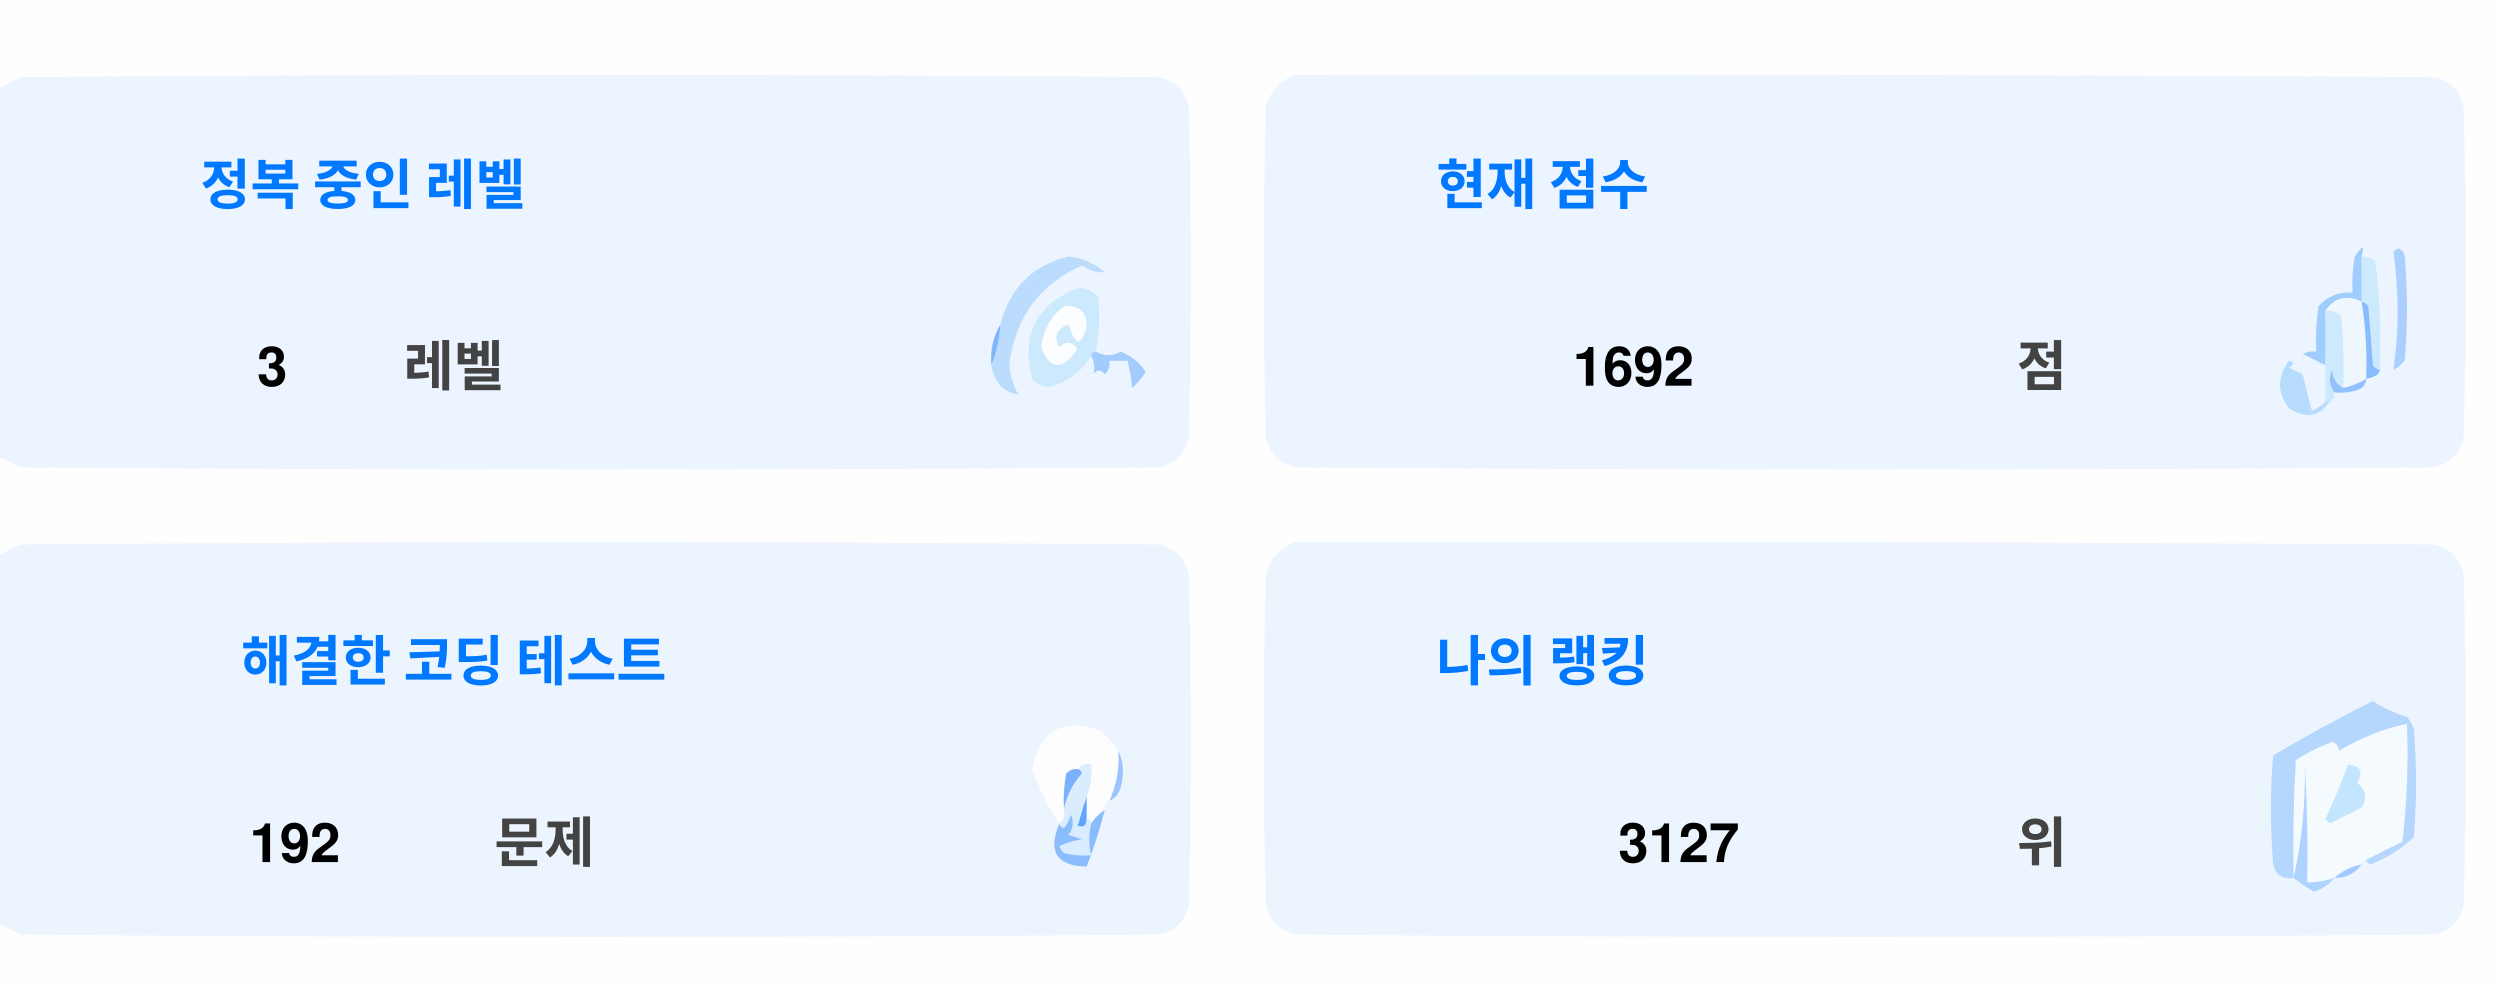
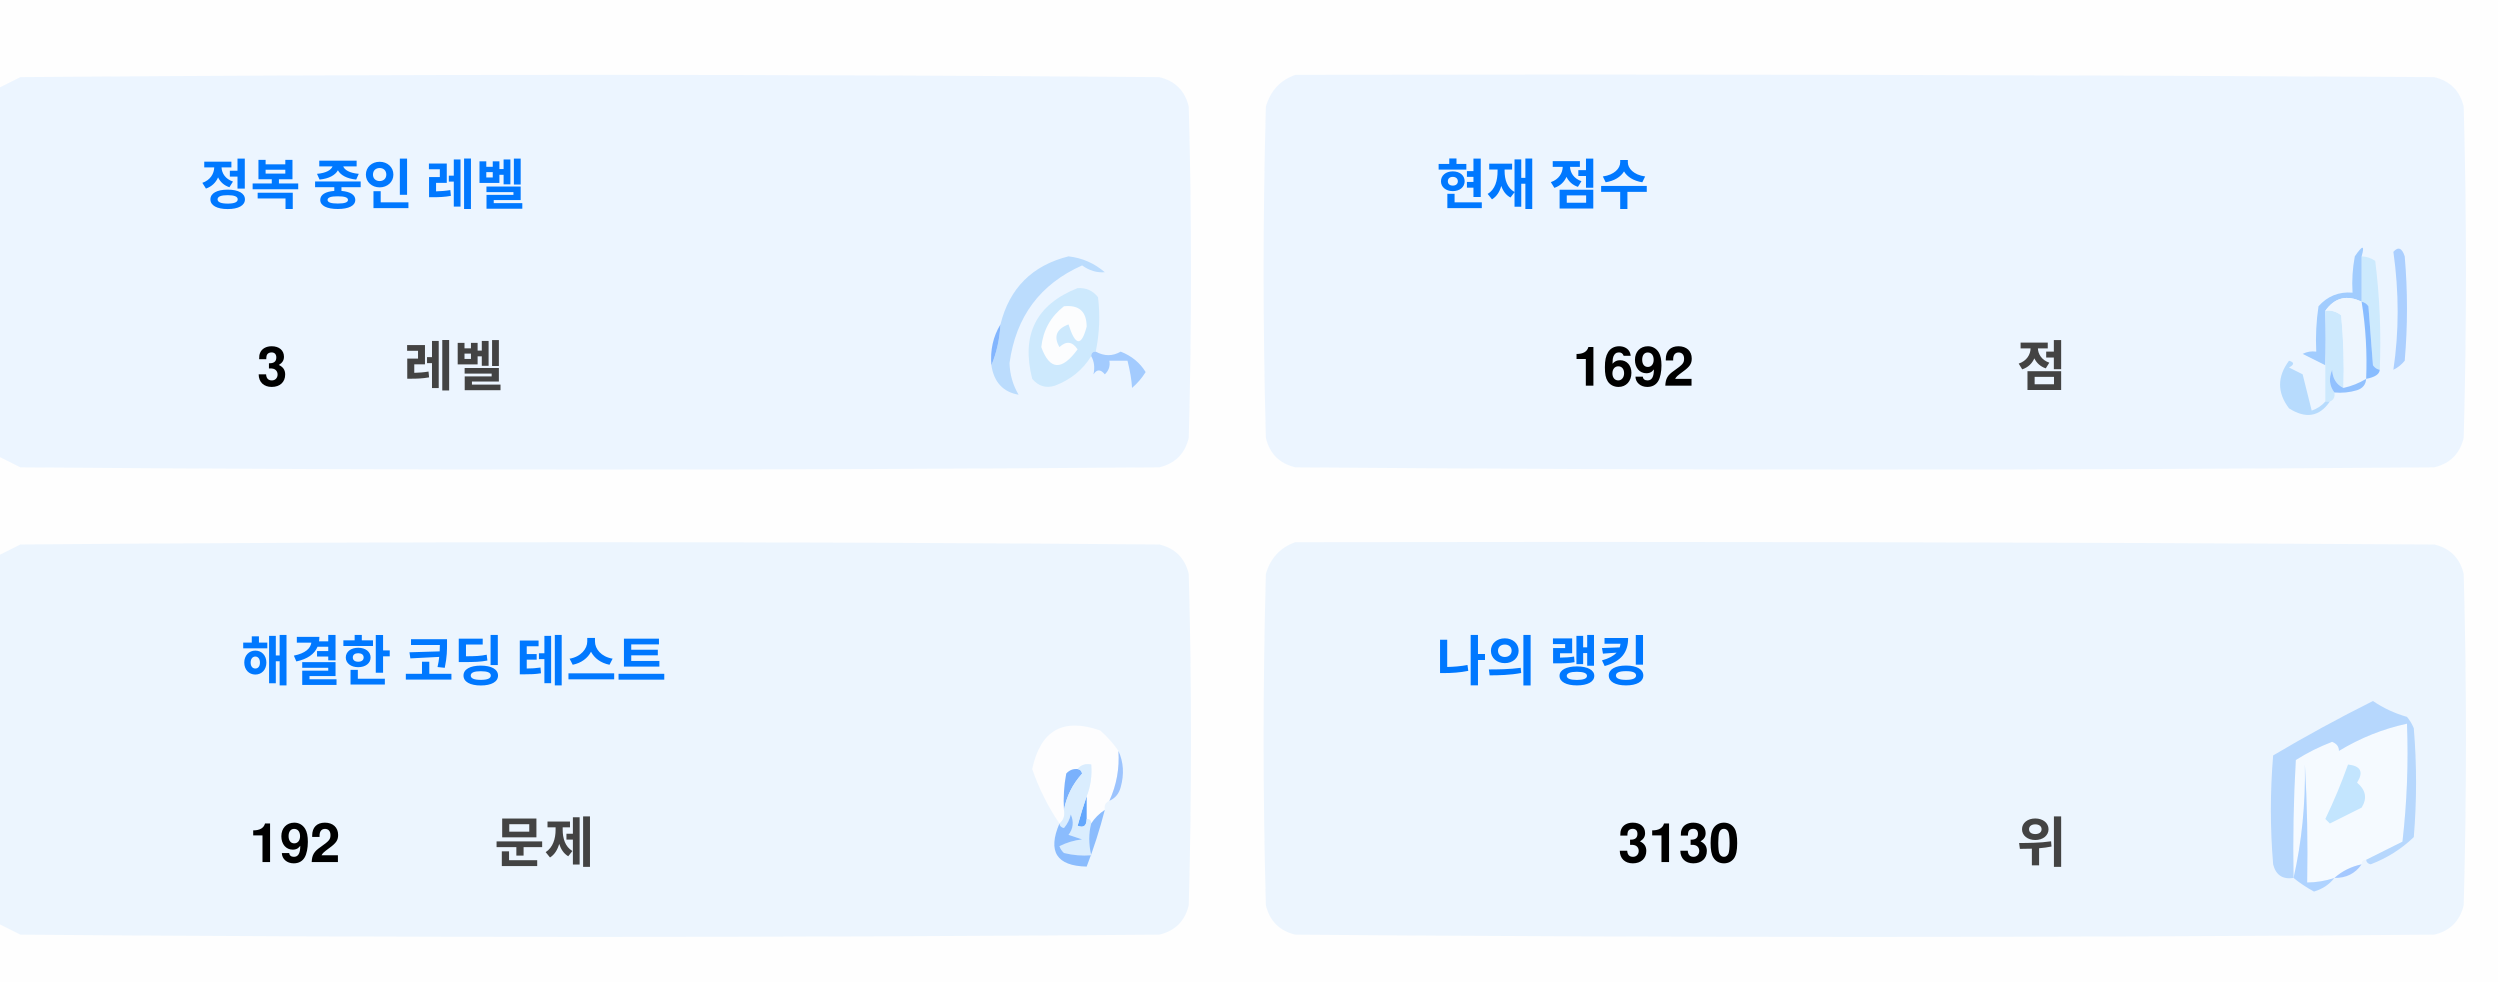
<svg xmlns="http://www.w3.org/2000/svg" version="1.1" width="551px" height="217px" style="shape-rendering:geometricPrecision; text-rendering:geometricPrecision; image-rendering:optimizeQuality; fill-rule:evenodd; clip-rule:evenodd">
  <style>.title {fill: #434343;font-size: 1rem;line-height: 1.5rem;font-weight: bold;font-family: -apple-system, BlinkMacSystemFont, Segoe UI, Helvetica, Arial, sans-serif, Apple Color Emoji, Segoe UI Emoji;}.desc {fill: #434343;font-size: 2.5rem;font-weight: bold;line-height: 1.5rem;font-family: -apple-system, BlinkMacSystemFont, Segoe UI, Helvetica, Arial, sans-serif, Apple Color Emoji, Segoe UI Emoji;}.desc-2 {fill: #434343;font-size: 1rem;font-weight: bold;line-height: 1.5rem;font-family: -apple-system, BlinkMacSystemFont, Segoe UI, Helvetica, Arial, sans-serif, Apple Color Emoji, Segoe UI Emoji;}.text, .desc {animation: twinkling 4s ease-in-out infinite;}@keyframes twinkling {40% { opacity: 1; }50% { opacity: 0.5; }60% { opacity: 1; }70% { opacity: 0.5; }80% { opacity: 1; }}</style>
  <g>
    <path style="opacity:1" fill="#fefefe" d="M -0.5,-0.5 C 183.167,-0.5 366.833,-0.5 550.5,-0.5C 550.5,71.833 550.5,144.167 550.5,216.5C 366.833,216.5 183.167,216.5 -0.5,216.5C -0.5,212.167 -0.5,207.833 -0.5,203.5C 1.14,204.32 2.807,205.153 4.5,206C 88.167,206.667 171.833,206.667 255.5,206C 259,205.167 261.167,203 262,199.5C 262.667,175.167 262.667,150.833 262,126.5C 261.167,123 259,120.833 255.5,120C 171.833,119.333 88.167,119.333 4.5,120C 2.807,120.847 1.14,121.68 -0.5,122.5C -0.5,115.167 -0.5,107.833 -0.5,100.5C 1.14,101.32 2.807,102.153 4.5,103C 88.167,103.667 171.833,103.667 255.5,103C 259,102.167 261.167,100 262,96.5C 262.667,72.167 262.667,47.833 262,23.5C 261.167,20 259,17.833 255.5,17C 171.833,16.333 88.167,16.333 4.5,17C 2.807,17.847 1.14,18.68 -0.5,19.5C -0.5,12.833 -0.5,6.167 -0.5,-0.5 Z" />
  </g>
  <g>
    <path style="opacity:1" fill="#ecf5ff" d="M -0.5,100.5 C -0.5,73.5 -0.5,46.5 -0.5,19.5C 1.14,18.68 2.807,17.847 4.5,17C 88.167,16.333 171.833,16.333 255.5,17C 259,17.833 261.167,20 262,23.5C 262.667,47.833 262.667,72.167 262,96.5C 261.167,100 259,102.167 255.5,103C 171.833,103.667 88.167,103.667 4.5,103C 2.807,102.153 1.14,101.32 -0.5,100.5 Z" />
  </g>
  <g>
    <path style="opacity:1" fill="#ecf5ff" d="M 285.5,16.5 C 369.167,16.333 452.834,16.5 536.5,17C 540,17.833 542.167,20 543,23.5C 543.667,47.833 543.667,72.167 543,96.5C 542.167,100 540,102.167 536.5,103C 452.833,103.667 369.167,103.667 285.5,103C 282,102.167 279.833,100 279,96.5C 278.333,72.167 278.333,47.833 279,23.5C 280.018,19.985 282.185,17.652 285.5,16.5 Z" />
  </g>
  <g>
    <path style="opacity:1" fill="#cdeafd" d="M 520.5,56.5 C 521.583,56.539 522.583,56.873 523.5,57.5C 524.498,65.472 524.831,73.472 524.5,81.5C 523.883,81.389 523.383,81.056 523,80.5C 522.667,76.167 522.333,71.833 522,67.5C 521.617,66.944 521.117,66.611 520.5,66.5C 520.5,63.167 520.5,59.833 520.5,56.5 Z" />
  </g>
  <g>
    <path style="opacity:1" fill="#abcfff" d="M 527.5,55.5 C 528.566,54.308 529.399,54.641 530,56.5C 530.667,64.167 530.667,71.833 530,79.5C 529.311,80.357 528.478,81.023 527.5,81.5C 528.758,73.08 528.758,64.414 527.5,55.5 Z" />
  </g>
  <g>
    <path style="opacity:1" fill="#bbdcfd" d="M 218.5,80.5 C 219.657,77.727 220.324,74.727 220.5,71.5C 222.49,63.51 227.49,58.51 235.5,56.5C 238.528,56.847 241.194,58.014 243.5,60C 241.744,60.141 240.078,59.641 238.5,58.5C 229.247,62.607 223.914,69.773 222.5,80C 222.565,82.526 223.232,84.859 224.5,87C 221.07,86.397 219.07,84.231 218.5,80.5 Z" />
  </g>
  <g>
    <path style="opacity:1" fill="#cde9fd" d="M 241.5,77.5 C 240.833,77.5 240.5,77.833 240.5,78.5C 238.628,81.529 235.961,83.695 232.5,85C 230.536,85.624 228.869,85.124 227.5,83.5C 225.021,73.791 228.354,67.124 237.5,63.5C 239.374,63.39 240.874,64.056 242,65.5C 242.497,69.524 242.331,73.524 241.5,77.5 Z" />
  </g>
  <g>
    <path style="opacity:1" fill="#fcfdfe" d="M 234.5,67.5 C 237.826,67.162 239.493,68.662 239.5,72C 238.334,76.434 237,76.267 235.5,71.5C 232.832,72.515 232.166,74.182 233.5,76.5C 235.017,75.089 236.351,75.256 237.5,77C 234.006,81.771 231.34,81.605 229.5,76.5C 229.904,72.771 231.571,69.771 234.5,67.5 Z" />
  </g>
  <g>
    <path style="opacity:1" fill="#a1ccfe" d="M 520.5,56.5 C 520.5,59.833 520.5,63.167 520.5,66.5C 517.238,64.922 514.572,65.589 512.5,68.5C 512.617,72.81 512.617,76.81 512.5,80.5C 510.86,79.68 509.193,78.847 507.5,78C 508.448,77.517 509.448,77.35 510.5,77.5C 510.335,74.15 510.502,70.817 511,67.5C 512.995,65.253 515.495,64.253 518.5,64.5C 518.336,61.813 518.503,59.146 519,56.5C 520.731,53.969 521.231,53.969 520.5,56.5 Z" />
  </g>
  <g>
    <path style="opacity:1" fill="#cde9fd" d="M 512.5,68.5 C 513.822,68.33 514.989,68.663 516,69.5C 516.499,74.823 516.666,80.156 516.5,85.5C 514.955,84.77 514.122,83.437 514,81.5C 513.22,83.387 513.387,85.054 514.5,86.5C 514.672,87.492 514.338,88.158 513.5,88.5C 513.167,88.5 512.833,88.5 512.5,88.5C 512.5,85.833 512.5,83.167 512.5,80.5C 512.617,76.81 512.617,72.81 512.5,68.5 Z" />
  </g>
  <g>
    <path style="opacity:1" fill="#eef6fe" d="M 520.5,66.5 C 521.407,72.106 521.74,77.773 521.5,83.5C 519.95,84.441 518.284,85.108 516.5,85.5C 516.666,80.156 516.499,74.823 516,69.5C 514.989,68.663 513.822,68.33 512.5,68.5C 514.572,65.589 517.238,64.922 520.5,66.5 Z" />
  </g>
  <g>
    <path style="opacity:1" fill="#88bcff" d="M 520.5,66.5 C 521.117,66.611 521.617,66.944 522,67.5C 522.333,71.833 522.667,76.167 523,80.5C 523.383,81.056 523.883,81.389 524.5,81.5C 524.445,82.469 523.445,83.136 521.5,83.5C 521.74,77.773 521.407,72.106 520.5,66.5 Z" />
  </g>
  <g>
    <path style="opacity:1" fill="#82b5fe" d="M 220.5,71.5 C 220.324,74.727 219.657,77.727 218.5,80.5C 218.215,77.171 218.882,74.171 220.5,71.5 Z" />
  </g>
  <g>
    <path style="opacity:1" fill="#a3cbfe" d="M 240.5,78.5 C 240.5,77.833 240.833,77.5 241.5,77.5C 243.391,78.536 245.224,78.536 247,77.5C 249.391,78.429 251.225,79.929 252.5,82C 251.681,83.319 250.681,84.486 249.5,85.5C 249.409,83.777 249.075,81.777 248.5,79.5C 247.167,79.5 245.833,79.5 244.5,79.5C 244.719,80.675 244.386,81.675 243.5,82.5C 242.575,81.359 241.741,81.359 241,82.5C 241.331,80.981 241.164,79.648 240.5,78.5 Z" />
  </g>
  <g>
    <path style="opacity:1" fill="#b7dbfd" d="M 512.5,88.5 C 512.833,88.5 513.167,88.5 513.5,88.5C 511.199,91.857 508.199,92.357 504.5,90C 501.872,86.535 501.872,83.035 504.5,79.5C 505.696,79.846 505.696,80.346 504.5,81C 505.5,81.5 506.5,82 507.5,82.5C 508.167,85.167 508.833,87.833 509.5,90.5C 510.739,90.058 511.739,89.391 512.5,88.5 Z" />
  </g>
  <g>
    <path style="opacity:1" fill="#92c1fe" d="M 516.5,85.5 C 518.284,85.108 519.95,84.441 521.5,83.5C 521.423,84.75 520.756,85.583 519.5,86C 517.866,86.493 516.199,86.66 514.5,86.5C 513.387,85.054 513.22,83.387 514,81.5C 514.122,83.437 514.955,84.77 516.5,85.5 Z" />
  </g>
  <g>
    <path style="opacity:1" fill="#ecf5fe" d="M -0.5,203.5 C -0.5,176.5 -0.5,149.5 -0.5,122.5C 1.14,121.68 2.807,120.847 4.5,120C 88.167,119.333 171.833,119.333 255.5,120C 259,120.833 261.167,123 262,126.5C 262.667,150.833 262.667,175.167 262,199.5C 261.167,203 259,205.167 255.5,206C 171.833,206.667 88.167,206.667 4.5,206C 2.807,205.153 1.14,204.32 -0.5,203.5 Z" />
  </g>
  <g>
    <path style="opacity:1" fill="#ecf5fe" d="M 285.5,119.5 C 369.167,119.333 452.834,119.5 536.5,120C 540,120.833 542.167,123 543,126.5C 543.667,150.833 543.667,175.167 543,199.5C 542.167,203 540,205.167 536.5,206C 452.833,206.667 369.167,206.667 285.5,206C 282,205.167 279.833,203 279,199.5C 278.333,175.167 278.333,150.833 279,126.5C 280.018,122.985 282.185,120.652 285.5,119.5 Z" />
  </g>
  <g>
    <path style="opacity:1" fill="#fdfdfe" d="M 246.5,165.5 C 246.758,169.367 246.092,173.034 244.5,176.5C 243.662,176.842 243.328,177.508 243.5,178.5C 242.272,179.306 241.272,180.306 240.5,181.5C 240.5,180.833 240.167,180.5 239.5,180.5C 239.5,178.833 239.5,177.167 239.5,175.5C 240.369,173.283 240.702,170.95 240.5,168.5C 239.209,168.263 238.209,168.596 237.5,169.5C 236.504,169.414 235.671,169.748 235,170.5C 234.503,173.146 234.336,175.813 234.5,178.5C 234.737,179.791 234.404,180.791 233.5,181.5C 230.986,177.806 228.986,173.806 227.5,169.5C 229.309,160.957 234.309,158.124 242.5,161C 244.07,162.397 245.404,163.897 246.5,165.5 Z" />
  </g>
  <g>
    <path style="opacity:1" fill="#f5faff" d="M 521.5,189.5 C 520.833,189.5 520.5,189.833 520.5,190.5C 518.181,190.992 516.181,191.992 514.5,193.5C 512.565,194.15 510.565,194.483 508.5,194.5C 508.666,185.827 508.5,177.16 508,168.5C 508.141,177.227 507.308,185.56 505.5,193.5C 505.334,184.827 505.5,176.16 506,167.5C 508.527,165.903 511.194,164.57 514,163.5C 515.011,163.892 515.511,164.559 515.5,165.5C 520.21,162.641 525.21,160.641 530.5,159.5C 530.831,168.192 530.498,176.859 529.5,185.5C 526.807,186.847 524.14,188.18 521.5,189.5 Z" />
  </g>
  <g>
    <path style="opacity:1" fill="#b6d7fd" d="M 521.5,189.5 C 524.14,188.18 526.807,186.847 529.5,185.5C 530.498,176.859 530.831,168.192 530.5,159.5C 525.21,160.641 520.21,162.641 515.5,165.5C 515.511,164.559 515.011,163.892 514,163.5C 511.194,164.57 508.527,165.903 506,167.5C 505.5,176.16 505.334,184.827 505.5,193.5C 503.089,193.863 501.589,192.863 501,190.5C 500.333,182.5 500.333,174.5 501,166.5C 508.173,162.246 515.507,158.246 523,154.5C 525.304,156.068 527.804,157.235 530.5,158C 531.126,158.75 531.626,159.584 532,160.5C 532.667,168.5 532.667,176.5 532,184.5C 529.292,187.111 526.125,189.111 522.5,190.5C 521.893,190.376 521.56,190.043 521.5,189.5 Z" />
  </g>
  <g>
    <path style="opacity:1" fill="#c3e5fe" d="M 517.5,168.5 C 520.317,168.801 520.984,170.134 519.5,172.5C 521.439,174.122 521.772,175.956 520.5,178C 518.167,179.167 515.833,180.333 513.5,181.5C 513.167,181.167 512.833,180.833 512.5,180.5C 514.414,176.515 516.081,172.515 517.5,168.5 Z" />
  </g>
  <g>
    <path style="opacity:1" fill="#7ab1fc" d="M 237.5,169.5 C 238.043,169.56 238.376,169.893 238.5,170.5C 236.395,172.836 235.062,175.503 234.5,178.5C 234.336,175.813 234.503,173.146 235,170.5C 235.671,169.748 236.504,169.414 237.5,169.5 Z" />
  </g>
  <g>
    <path style="opacity:1" fill="#afd3ff" d="M 514.5,193.5 C 513.378,194.947 511.878,195.947 510,196.5C 508.348,195.601 506.848,194.601 505.5,193.5C 507.308,185.56 508.141,177.227 508,168.5C 508.5,177.16 508.666,185.827 508.5,194.5C 510.565,194.483 512.565,194.15 514.5,193.5 Z" />
  </g>
  <g>
    <path style="opacity:1" fill="#9cc3fd" d="M 246.5,165.5 C 247.634,167.966 247.801,170.633 247,173.5C 246.623,174.942 245.79,175.942 244.5,176.5C 246.092,173.034 246.758,169.367 246.5,165.5 Z" />
  </g>
  <g>
    <path style="opacity:1" fill="#62a6fc" d="M 239.5,175.5 C 239.5,177.167 239.5,178.833 239.5,180.5C 239.483,182.028 238.816,182.528 237.5,182C 238.117,179.723 238.784,177.556 239.5,175.5 Z" />
  </g>
  <g>
    <path style="opacity:1" fill="#daedfe" d="M 237.5,169.5 C 238.209,168.596 239.209,168.263 240.5,168.5C 240.702,170.95 240.369,173.283 239.5,175.5C 238.784,177.556 238.117,179.723 237.5,182C 238.816,182.528 239.483,182.028 239.5,180.5C 240.167,180.5 240.5,180.833 240.5,181.5C 239.918,183.669 239.918,186.002 240.5,188.5C 238.473,188.662 236.473,188.495 234.5,188C 234.043,187.586 233.709,187.086 233.5,186.5C 235.078,185.702 236.744,185.202 238.5,185C 237.5,184.667 236.5,184.333 235.5,184C 236.554,182.612 236.72,181.112 236,179.5C 235.751,180.624 235.251,181.624 234.5,182.5C 233.893,182.376 233.56,182.043 233.5,181.5C 234.404,180.791 234.737,179.791 234.5,178.5C 235.062,175.503 236.395,172.836 238.5,170.5C 238.376,169.893 238.043,169.56 237.5,169.5 Z" />
  </g>
  <g>
    <path style="opacity:1" fill="#8bbcfd" d="M 243.5,178.5 C 242.395,182.803 241.062,186.969 239.5,191C 232.857,190.847 230.857,187.68 233.5,181.5C 233.56,182.043 233.893,182.376 234.5,182.5C 235.251,181.624 235.751,180.624 236,179.5C 236.72,181.112 236.554,182.612 235.5,184C 236.5,184.333 237.5,184.667 238.5,185C 236.744,185.202 235.078,185.702 233.5,186.5C 233.709,187.086 234.043,187.586 234.5,188C 236.473,188.495 238.473,188.662 240.5,188.5C 239.918,186.002 239.918,183.669 240.5,181.5C 241.272,180.306 242.272,179.306 243.5,178.5 Z" />
  </g>
  <g>
    <path style="opacity:1" fill="#a4c8ff" d="M 520.5,190.5 C 519.089,192.539 517.089,193.539 514.5,193.5C 516.181,191.992 518.181,190.992 520.5,190.5 Z" />
  </g>
  <text text-anchor="middle" x="80" y="45" class="title" style="fill:#0078ff;" stroke="#none" stroke-width="1">정복 중인 레벨</text>
  <text text-anchor="middle" x="60" y="85" class="desc" style="fill:#000000;" stroke="#none" stroke-width="1">3</text>
  <text text-anchor="middle" x="100" y="85" class="desc-2" style="fill:#434343;" stroke="#none" stroke-width="1">레벨</text>
  <text text-anchor="middle" x="340" y="45" class="title" style="fill:#0078ff;" stroke="#none" stroke-width="1">현재 점수</text>
  <text text-anchor="middle" x="360" y="85" class="desc" style="fill:#000000;" stroke="#none" stroke-width="1">1692</text>
  <text text-anchor="middle" x="450" y="85" class="desc-2" style="fill:#434343;" stroke="#none" stroke-width="1">점</text>
  <text text-anchor="middle" x="100" y="150" class="title" style="fill:#0078ff;" stroke="#none" stroke-width="1">해결한 코딩 테스트</text>
  <text text-anchor="middle" x="65" y="190" class="desc" style="fill:#000000;" stroke="#none" stroke-width="1">192</text>
  <text text-anchor="middle" x="120" y="190" class="desc-2" style="fill:#434343;" stroke="#none" stroke-width="1">문제</text>
  <text text-anchor="middle" x="340" y="150" class="title" style="fill:#0078ff;" stroke="#none" stroke-width="1">나의 랭킹</text>
-   <text text-anchor="middle" x="370" y="190" class="desc" style="fill:#000000;" stroke="#none" stroke-width="1">3127</text>
+   <text text-anchor="middle" x="370" y="190" class="desc" style="fill:#000000;" stroke="#none" stroke-width="1">3130</text>
  <text text-anchor="middle" x="450" y="190" class="desc-2" style="fill:#434343;" stroke="#none" stroke-width="1">위</text>
</svg>
